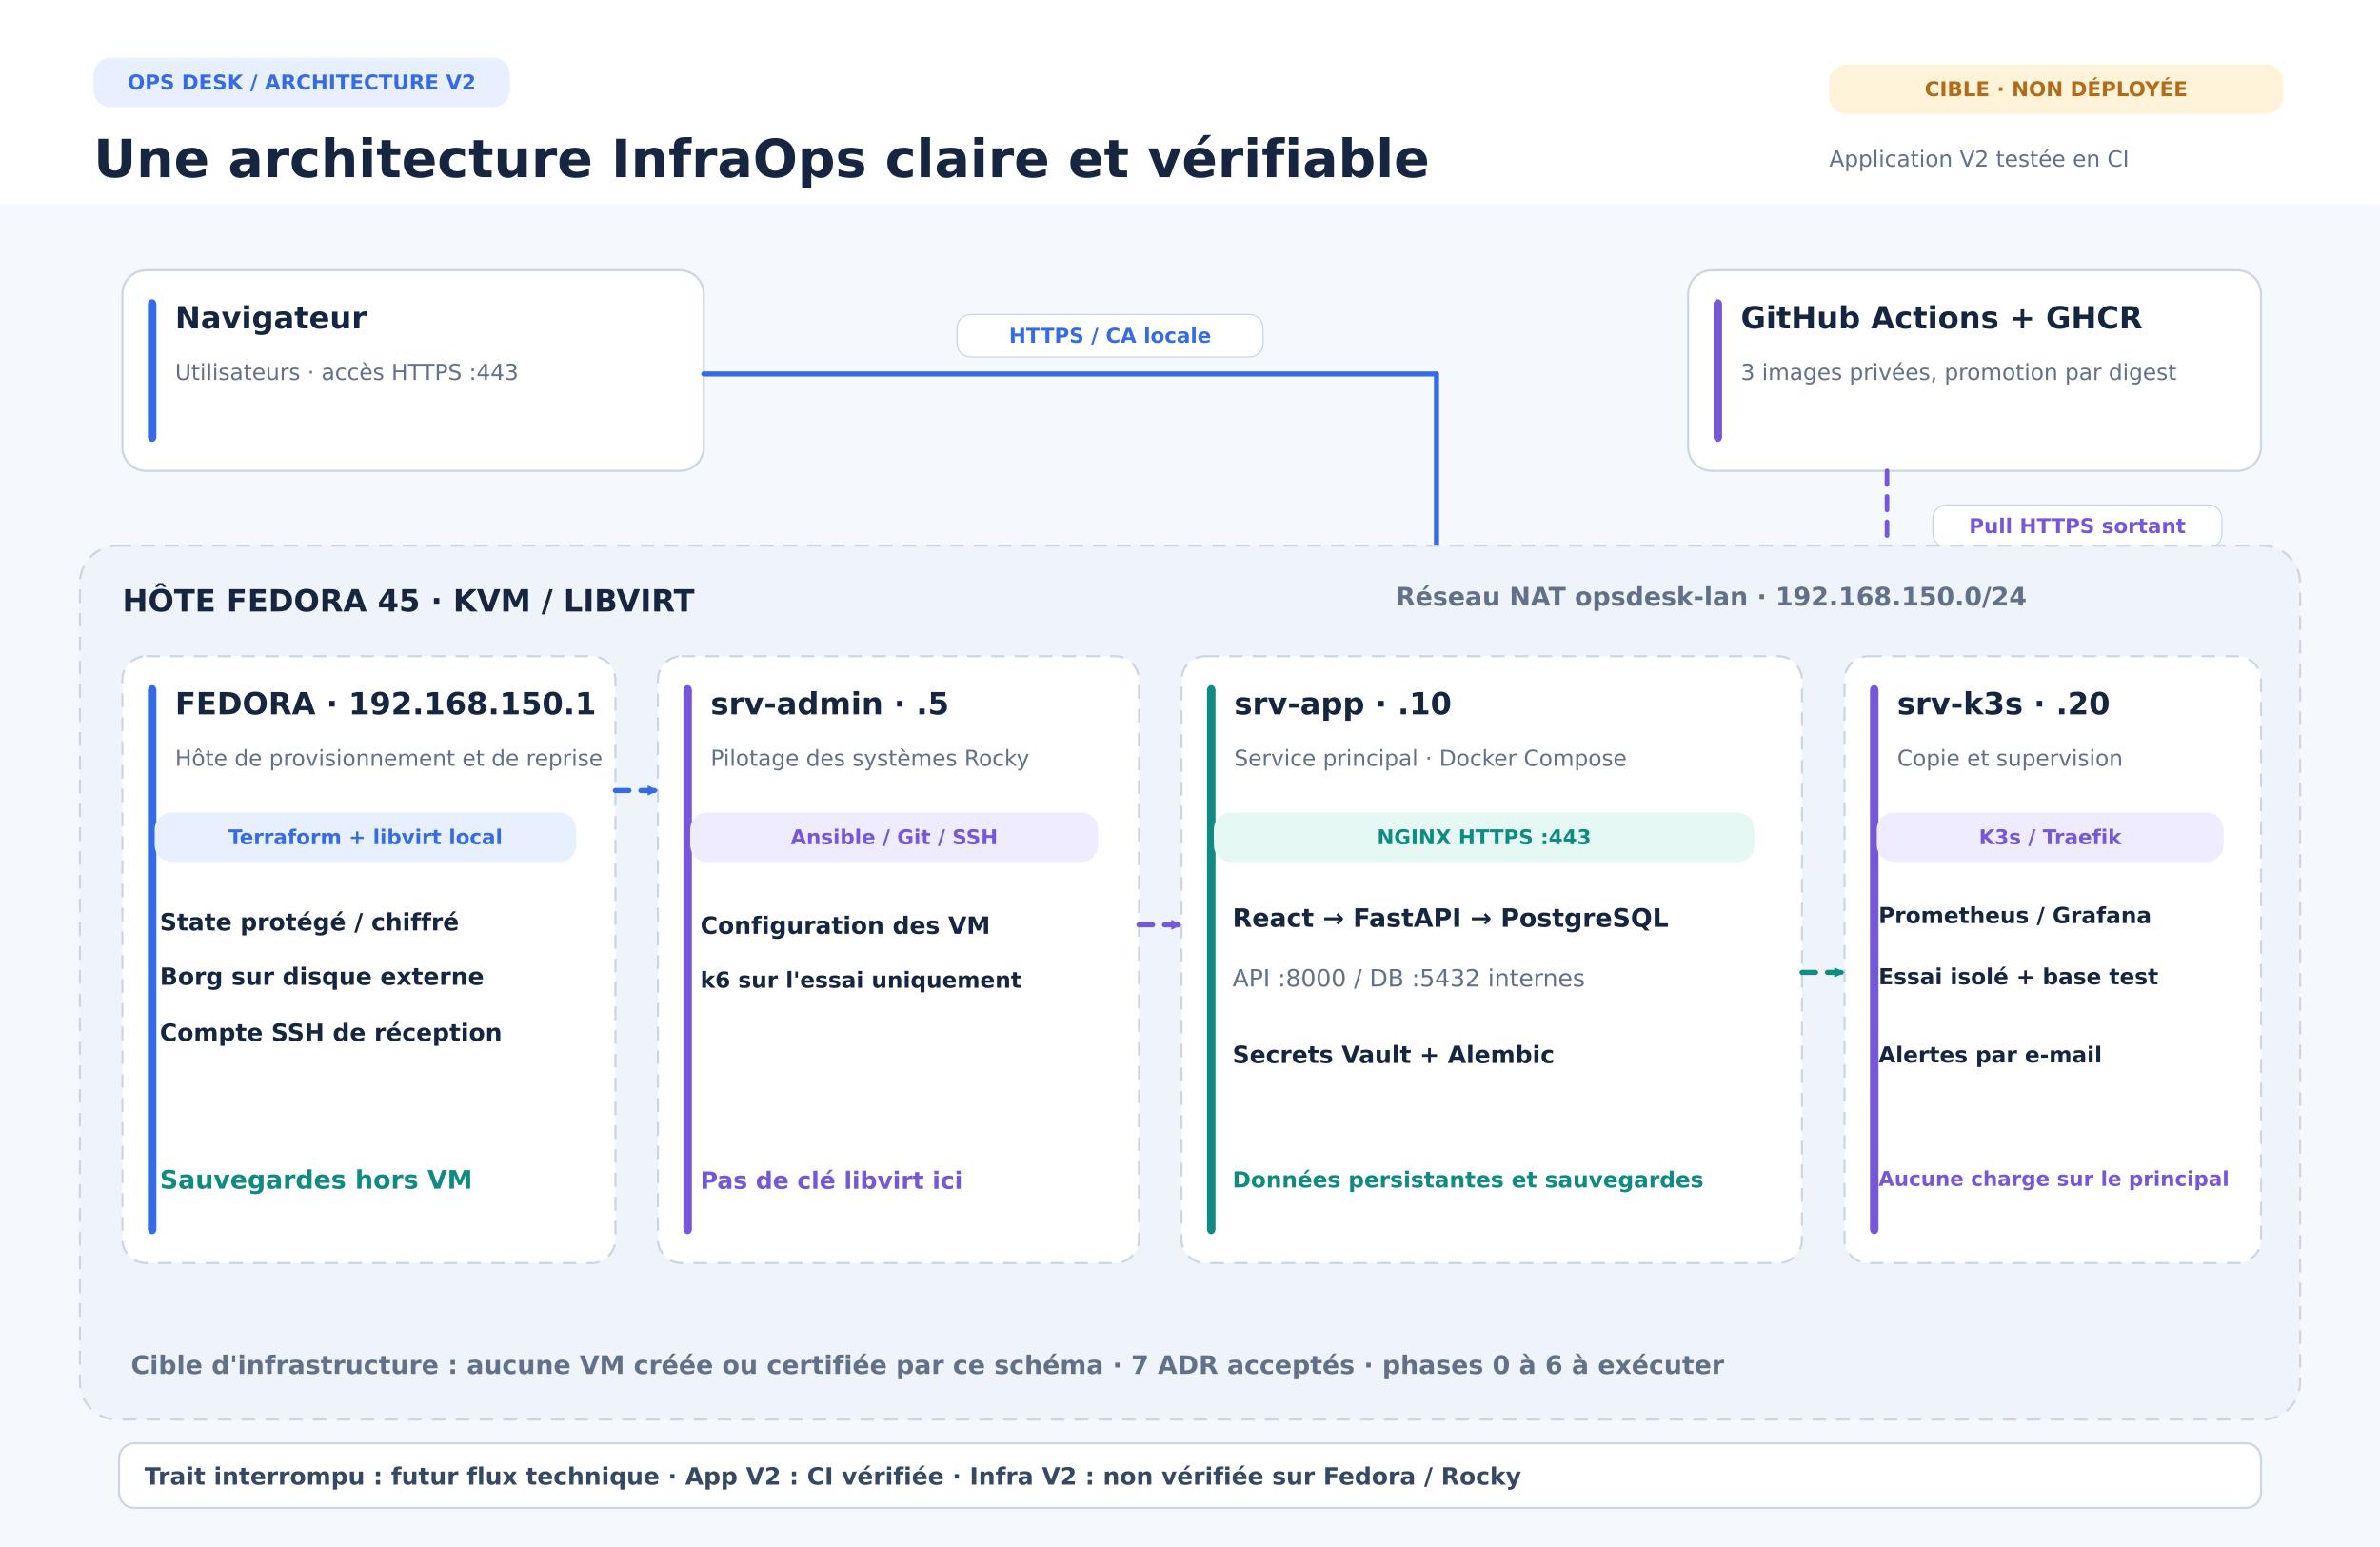
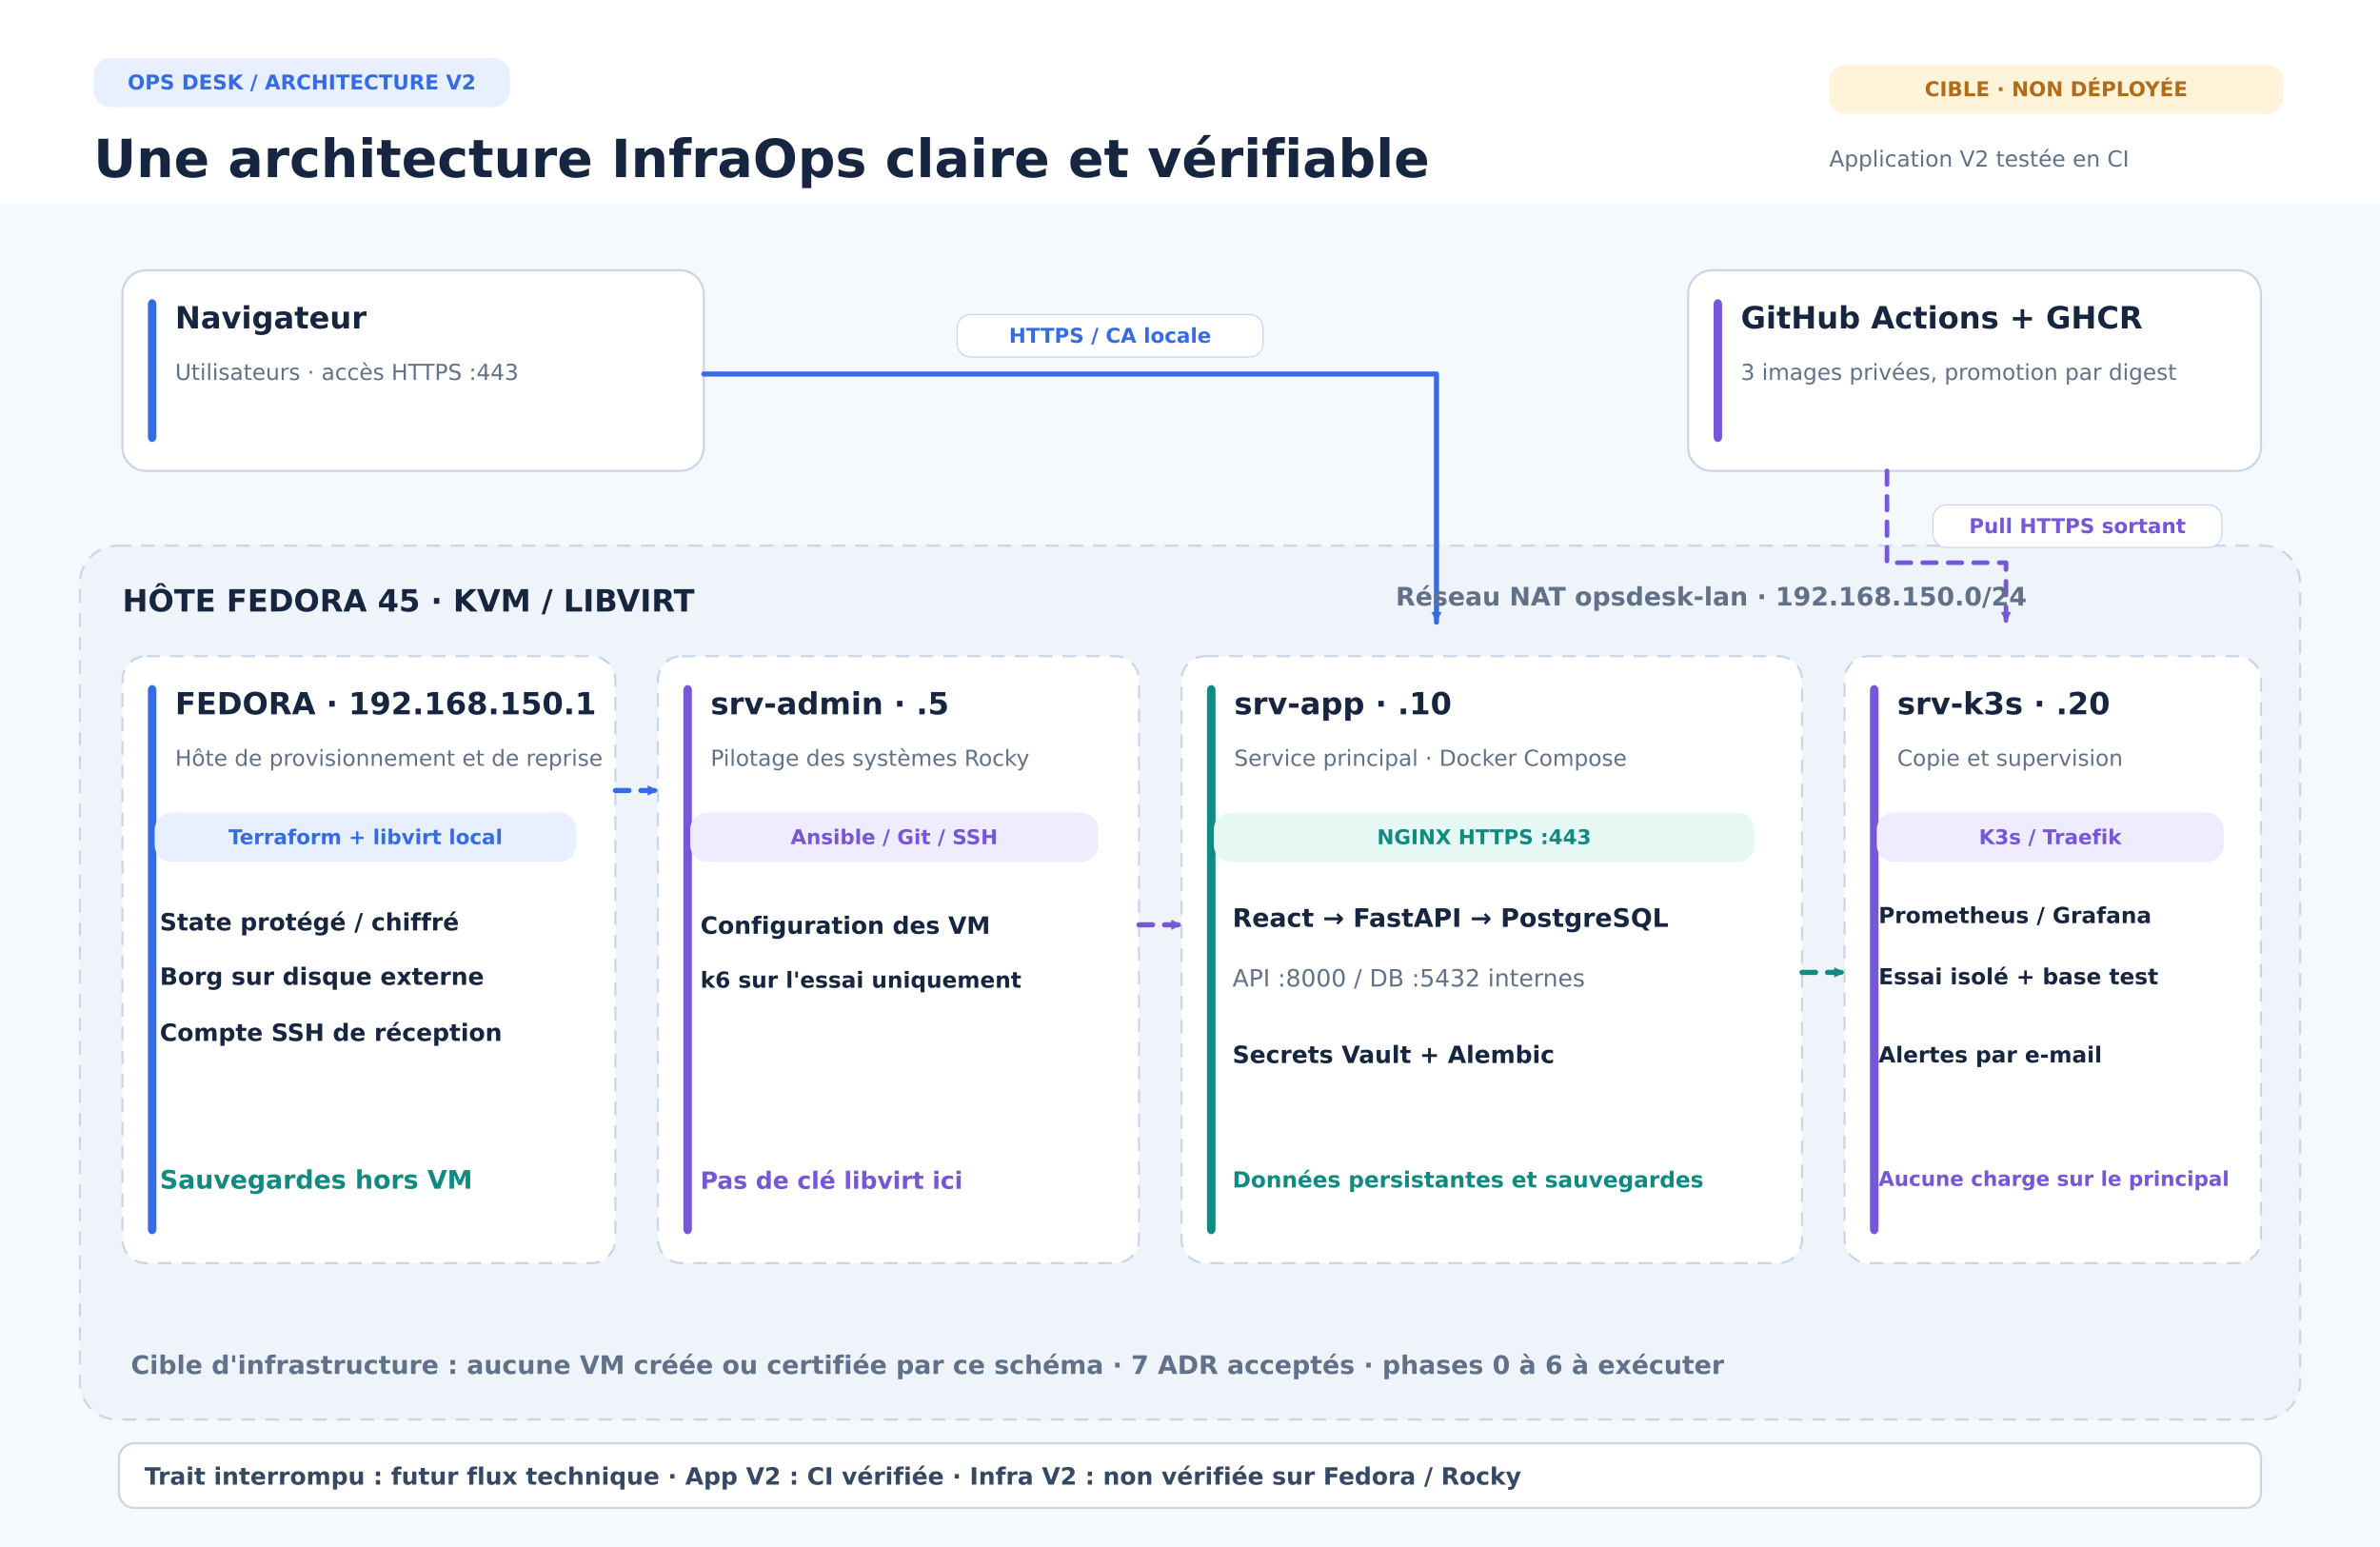
<svg xmlns="http://www.w3.org/2000/svg" width="1400" height="910" viewBox="0 0 1400 910" role="img" aria-labelledby="title desc">
  <defs>
    <marker id="arr-0" markerWidth="8" markerHeight="8" refX="7" refY="4" orient="auto" markerUnits="userSpaceOnUse">
      <path d="M 1 1 L 7 4 L 1 7 Z" fill="#356CE5" />
    </marker>
    <marker id="arr-1" markerWidth="8" markerHeight="8" refX="7" refY="4" orient="auto" markerUnits="userSpaceOnUse">
      <path d="M 1 1 L 7 4 L 1 7 Z" fill="#108B81" />
    </marker>
    <marker id="arr-2" markerWidth="8" markerHeight="8" refX="7" refY="4" orient="auto" markerUnits="userSpaceOnUse">
      <path d="M 1 1 L 7 4 L 1 7 Z" fill="#7557D8" />
    </marker>
    <marker id="arr-3" markerWidth="8" markerHeight="8" refX="7" refY="4" orient="auto" markerUnits="userSpaceOnUse">
      <path d="M 1 1 L 7 4 L 1 7 Z" fill="#B46B17" />
    </marker>
    <marker id="arr-4" markerWidth="8" markerHeight="8" refX="7" refY="4" orient="auto" markerUnits="userSpaceOnUse">
      <path d="M 1 1 L 7 4 L 1 7 Z" fill="#354965" />
    </marker>
  </defs>
  <rect x="0" y="0" width="1400" height="910" fill="#F5F8FC" />
+   <rect x="47" y="321" width="1306" height="514" rx="22" ry="22" fill="#EFF4FA" stroke="#CAD5E5" stroke-width="1.25" stroke-dasharray="8 6" />
  <rect x="0" y="0" width="1400" height="120" rx="0" ry="0" fill="#FFFFFF" stroke="none" stroke-width="1.25" />
  <rect x="55" y="34" width="245" height="29" rx="10" ry="10" fill="#E8F0FF" stroke="none" stroke-width="1.25" />
  <text x="177.5" y="52.6" fill="#356CE5" font-family="DejaVu Sans, Arial, Helvetica, sans-serif" font-size="12" font-weight="700" text-anchor="middle">OPS DESK  /  ARCHITECTURE V2</text>
  <text x="55" y="104.2" fill="#172640" font-family="DejaVu Sans, Arial, Helvetica, sans-serif" font-size="31" font-weight="700" text-anchor="start">Une architecture InfraOps claire et vérifiable</text>
  <rect x="1076" y="38" width="267" height="29" rx="10" ry="10" fill="#FFF3DA" stroke="none" stroke-width="1.25" />
  <text x="1209.5" y="56.6" fill="#B46B17" font-family="DejaVu Sans, Arial, Helvetica, sans-serif" font-size="12" font-weight="700" text-anchor="middle">CIBLE  ·  NON DÉPLOYÉE</text>
  <text x="1076" y="98.0" fill="#617189" font-family="DejaVu Sans, Arial, Helvetica, sans-serif" font-size="13" font-weight="500" text-anchor="start">Application V2 testée en CI</text>
  <rect x="72" y="159" width="342" height="118" rx="14" ry="14" fill="#FFFFFF" stroke="#CAD5E5" stroke-width="1.25" />
  <rect x="87" y="176" width="5" height="84" rx="3" ry="3" fill="#356CE5" stroke="none" stroke-width="1.25" />
  <text x="103" y="193.2" fill="#172640" font-family="DejaVu Sans, Arial, Helvetica, sans-serif" font-size="18" font-weight="700" text-anchor="start">Navigateur</text>
  <text x="103" y="223.5" fill="#617189" font-family="DejaVu Sans, Arial, Helvetica, sans-serif" font-size="13" font-weight="400" text-anchor="start">Utilisateurs  ·  accès HTTPS :443</text>
  <rect x="993" y="159" width="337" height="118" rx="14" ry="14" fill="#FFFFFF" stroke="#CAD5E5" stroke-width="1.25" />
  <rect x="1008" y="176" width="5" height="84" rx="3" ry="3" fill="#7557D8" stroke="none" stroke-width="1.25" />
  <text x="1024" y="193.2" fill="#172640" font-family="DejaVu Sans, Arial, Helvetica, sans-serif" font-size="18" font-weight="700" text-anchor="start">GitHub Actions + GHCR</text>
  <text x="1024" y="223.5" fill="#617189" font-family="DejaVu Sans, Arial, Helvetica, sans-serif" font-size="13" font-weight="400" text-anchor="start">3 images privées, promotion par digest</text>
  <polyline points="414,220 845,220 845,366" fill="none" stroke="#356CE5" stroke-width="3" stroke-linecap="round" stroke-linejoin="round" marker-end="url(#arr-0)" />
  <rect x="563" y="185" width="180" height="25" rx="8" ry="8" fill="#FFFFFF" stroke="#CAD5E5" stroke-width="0.7" />
  <text x="653" y="201.6" fill="#356CE5" font-family="DejaVu Sans, Arial, Helvetica, sans-serif" font-size="12" font-weight="700" text-anchor="middle">HTTPS / CA locale</text>
  <polyline points="1110,277 1110,331 1180,331 1180,366" fill="none" stroke="#7557D8" stroke-width="2.7" stroke-linecap="round" stroke-linejoin="round" stroke-dasharray="8 7" marker-end="url(#arr-2)" />
  <rect x="1137" y="297" width="170" height="25" rx="8" ry="8" fill="#FFFFFF" stroke="#CAD5E5" stroke-width="0.7" />
  <text x="1222" y="313.6" fill="#7557D8" font-family="DejaVu Sans, Arial, Helvetica, sans-serif" font-size="12" font-weight="700" text-anchor="middle">Pull HTTPS sortant</text>
-   <rect x="47" y="321" width="1306" height="514" rx="22" ry="22" fill="#EFF4FA" stroke="#CAD5E5" stroke-width="1.25" stroke-dasharray="8 6" />
  <text x="72" y="359.7" fill="#172640" font-family="DejaVu Sans, Arial, Helvetica, sans-serif" font-size="18" font-weight="700" text-anchor="start">HÔTE FEDORA 45  ·  KVM / LIBVIRT</text>
  <text x="821" y="356.2" fill="#617189" font-family="DejaVu Sans, Arial, Helvetica, sans-serif" font-size="15" font-weight="600" text-anchor="start">Réseau NAT opsdesk-lan  ·  192.168.150.0/24</text>
  <rect x="72" y="386" width="290" height="357" rx="14" ry="14" fill="#FFFFFF" stroke="#CAD5E5" stroke-width="1.25" stroke-dasharray="8 6" />
  <rect x="87" y="403" width="5" height="323" rx="3" ry="3" fill="#356CE5" stroke="none" stroke-width="1.25" />
  <text x="103" y="420.2" fill="#172640" font-family="DejaVu Sans, Arial, Helvetica, sans-serif" font-size="18" font-weight="700" text-anchor="start">FEDORA  ·  192.168.150.1</text>
  <text x="103" y="450.5" fill="#617189" font-family="DejaVu Sans, Arial, Helvetica, sans-serif" font-size="13" font-weight="400" text-anchor="start">Hôte de provisionnement et de reprise</text>
  <rect x="91" y="478" width="248" height="29" rx="10" ry="10" fill="#E8F0FF" stroke="none" stroke-width="1.25" />
  <text x="215" y="496.6" fill="#356CE5" font-family="DejaVu Sans, Arial, Helvetica, sans-serif" font-size="12" font-weight="700" text-anchor="middle">Terraform + libvirt local</text>
  <text x="94" y="547.3" fill="#172640" font-family="DejaVu Sans, Arial, Helvetica, sans-serif" font-size="14" font-weight="600" text-anchor="start">State protégé / chiffré</text>
  <text x="94" y="579.3" fill="#172640" font-family="DejaVu Sans, Arial, Helvetica, sans-serif" font-size="14" font-weight="600" text-anchor="start">Borg sur disque externe</text>
  <text x="94" y="612.3" fill="#172640" font-family="DejaVu Sans, Arial, Helvetica, sans-serif" font-size="14" font-weight="600" text-anchor="start">Compte SSH de réception</text>
  <text x="94" y="699.2" fill="#108B81" font-family="DejaVu Sans, Arial, Helvetica, sans-serif" font-size="15" font-weight="700" text-anchor="start">Sauvegardes hors VM</text>
  <rect x="387" y="386" width="283" height="357" rx="14" ry="14" fill="#FFFFFF" stroke="#CAD5E5" stroke-width="1.25" stroke-dasharray="8 6" />
  <rect x="402" y="403" width="5" height="323" rx="3" ry="3" fill="#7557D8" stroke="none" stroke-width="1.25" />
  <text x="418" y="420.2" fill="#172640" font-family="DejaVu Sans, Arial, Helvetica, sans-serif" font-size="18" font-weight="700" text-anchor="start">srv-admin  ·  .5</text>
  <text x="418" y="450.5" fill="#617189" font-family="DejaVu Sans, Arial, Helvetica, sans-serif" font-size="13" font-weight="400" text-anchor="start">Pilotage des systèmes Rocky</text>
  <rect x="406" y="478" width="240" height="29" rx="10" ry="10" fill="#F0ECFF" stroke="none" stroke-width="1.25" />
  <text x="526" y="496.6" fill="#7557D8" font-family="DejaVu Sans, Arial, Helvetica, sans-serif" font-size="12" font-weight="700" text-anchor="middle">Ansible  /  Git  /  SSH</text>
  <text x="412" y="549.3" fill="#172640" font-family="DejaVu Sans, Arial, Helvetica, sans-serif" font-size="14" font-weight="600" text-anchor="start">Configuration des VM</text>
  <text x="412" y="581.0" fill="#172640" font-family="DejaVu Sans, Arial, Helvetica, sans-serif" font-size="13" font-weight="600" text-anchor="start">k6 sur l'essai uniquement</text>
  <text x="412" y="699.3" fill="#7557D8" font-family="DejaVu Sans, Arial, Helvetica, sans-serif" font-size="14" font-weight="700" text-anchor="start">Pas de clé libvirt ici</text>
  <rect x="695" y="386" width="365" height="357" rx="14" ry="14" fill="#FFFFFF" stroke="#CAD5E5" stroke-width="1.25" stroke-dasharray="8 6" />
  <rect x="710" y="403" width="5" height="323" rx="3" ry="3" fill="#108B81" stroke="none" stroke-width="1.25" />
  <text x="726" y="420.2" fill="#172640" font-family="DejaVu Sans, Arial, Helvetica, sans-serif" font-size="18" font-weight="700" text-anchor="start">srv-app  ·  .10</text>
  <text x="726" y="450.5" fill="#617189" font-family="DejaVu Sans, Arial, Helvetica, sans-serif" font-size="13" font-weight="400" text-anchor="start">Service principal · Docker Compose</text>
  <rect x="714" y="478" width="318" height="29" rx="10" ry="10" fill="#E6F8F3" stroke="none" stroke-width="1.25" />
  <text x="873" y="496.6" fill="#108B81" font-family="DejaVu Sans, Arial, Helvetica, sans-serif" font-size="12" font-weight="700" text-anchor="middle">NGINX HTTPS :443</text>
  <text x="725" y="545.2" fill="#172640" font-family="DejaVu Sans, Arial, Helvetica, sans-serif" font-size="15" font-weight="700" text-anchor="start">React  →  FastAPI  →  PostgreSQL</text>
  <text x="725" y="580.3" fill="#617189" font-family="DejaVu Sans, Arial, Helvetica, sans-serif" font-size="14" font-weight="500" text-anchor="start">API :8000 / DB :5432 internes</text>
  <text x="725" y="625.3" fill="#172640" font-family="DejaVu Sans, Arial, Helvetica, sans-serif" font-size="14" font-weight="600" text-anchor="start">Secrets Vault + Alembic</text>
  <text x="725" y="698.5" fill="#108B81" font-family="DejaVu Sans, Arial, Helvetica, sans-serif" font-size="13" font-weight="700" text-anchor="start">Données persistantes et sauvegardes</text>
  <rect x="1085" y="386" width="245" height="357" rx="14" ry="14" fill="#FFFFFF" stroke="#CAD5E5" stroke-width="1.25" stroke-dasharray="8 6" />
  <rect x="1100" y="403" width="5" height="323" rx="3" ry="3" fill="#7557D8" stroke="none" stroke-width="1.25" />
  <text x="1116" y="420.2" fill="#172640" font-family="DejaVu Sans, Arial, Helvetica, sans-serif" font-size="18" font-weight="700" text-anchor="start">srv-k3s  ·  .20</text>
  <text x="1116" y="450.5" fill="#617189" font-family="DejaVu Sans, Arial, Helvetica, sans-serif" font-size="13" font-weight="400" text-anchor="start">Copie et supervision</text>
  <rect x="1104" y="478" width="204" height="29" rx="10" ry="10" fill="#F0ECFF" stroke="none" stroke-width="1.25" />
  <text x="1206" y="496.6" fill="#7557D8" font-family="DejaVu Sans, Arial, Helvetica, sans-serif" font-size="12" font-weight="700" text-anchor="middle">K3s  /  Traefik</text>
  <text x="1105" y="543.0" fill="#172640" font-family="DejaVu Sans, Arial, Helvetica, sans-serif" font-size="13" font-weight="600" text-anchor="start">Prometheus / Grafana</text>
  <text x="1105" y="579.0" fill="#172640" font-family="DejaVu Sans, Arial, Helvetica, sans-serif" font-size="13" font-weight="600" text-anchor="start">Essai isolé + base test</text>
  <text x="1105" y="625.0" fill="#172640" font-family="DejaVu Sans, Arial, Helvetica, sans-serif" font-size="13" font-weight="600" text-anchor="start">Alertes par e-mail</text>
  <text x="1105" y="697.6" fill="#7557D8" font-family="DejaVu Sans, Arial, Helvetica, sans-serif" font-size="12" font-weight="700" text-anchor="start">Aucune charge sur le principal</text>
  <polyline points="362,465 387,465" fill="none" stroke="#356CE5" stroke-width="3" stroke-linecap="round" stroke-linejoin="round" stroke-dasharray="8 7" marker-end="url(#arr-0)" />
  <polyline points="670,544 695,544" fill="none" stroke="#7557D8" stroke-width="3" stroke-linecap="round" stroke-linejoin="round" stroke-dasharray="8 7" marker-end="url(#arr-2)" />
  <polyline points="1060,572 1085,572" fill="none" stroke="#108B81" stroke-width="3" stroke-linecap="round" stroke-linejoin="round" stroke-dasharray="8 7" marker-end="url(#arr-1)" />
  <text x="77" y="808.2" fill="#617189" font-family="DejaVu Sans, Arial, Helvetica, sans-serif" font-size="15" font-weight="600" text-anchor="start">Cible d'infrastructure : aucune VM créée ou certifiée par ce schéma · 7 ADR acceptés · phases 0 à 6 à exécuter</text>
  <rect x="70" y="849" width="1260" height="38" rx="9" ry="9" fill="#FFFFFF" stroke="#CAD5E5" stroke-width="1.25" />
  <text x="85" y="873.3" fill="#354965" font-family="DejaVu Sans, Arial, Helvetica, sans-serif" font-size="14" font-weight="600" text-anchor="start">Trait interrompu : futur flux technique   ·   App V2 : CI vérifiée   ·   Infra V2 : non vérifiée sur Fedora / Rocky</text>
</svg>
